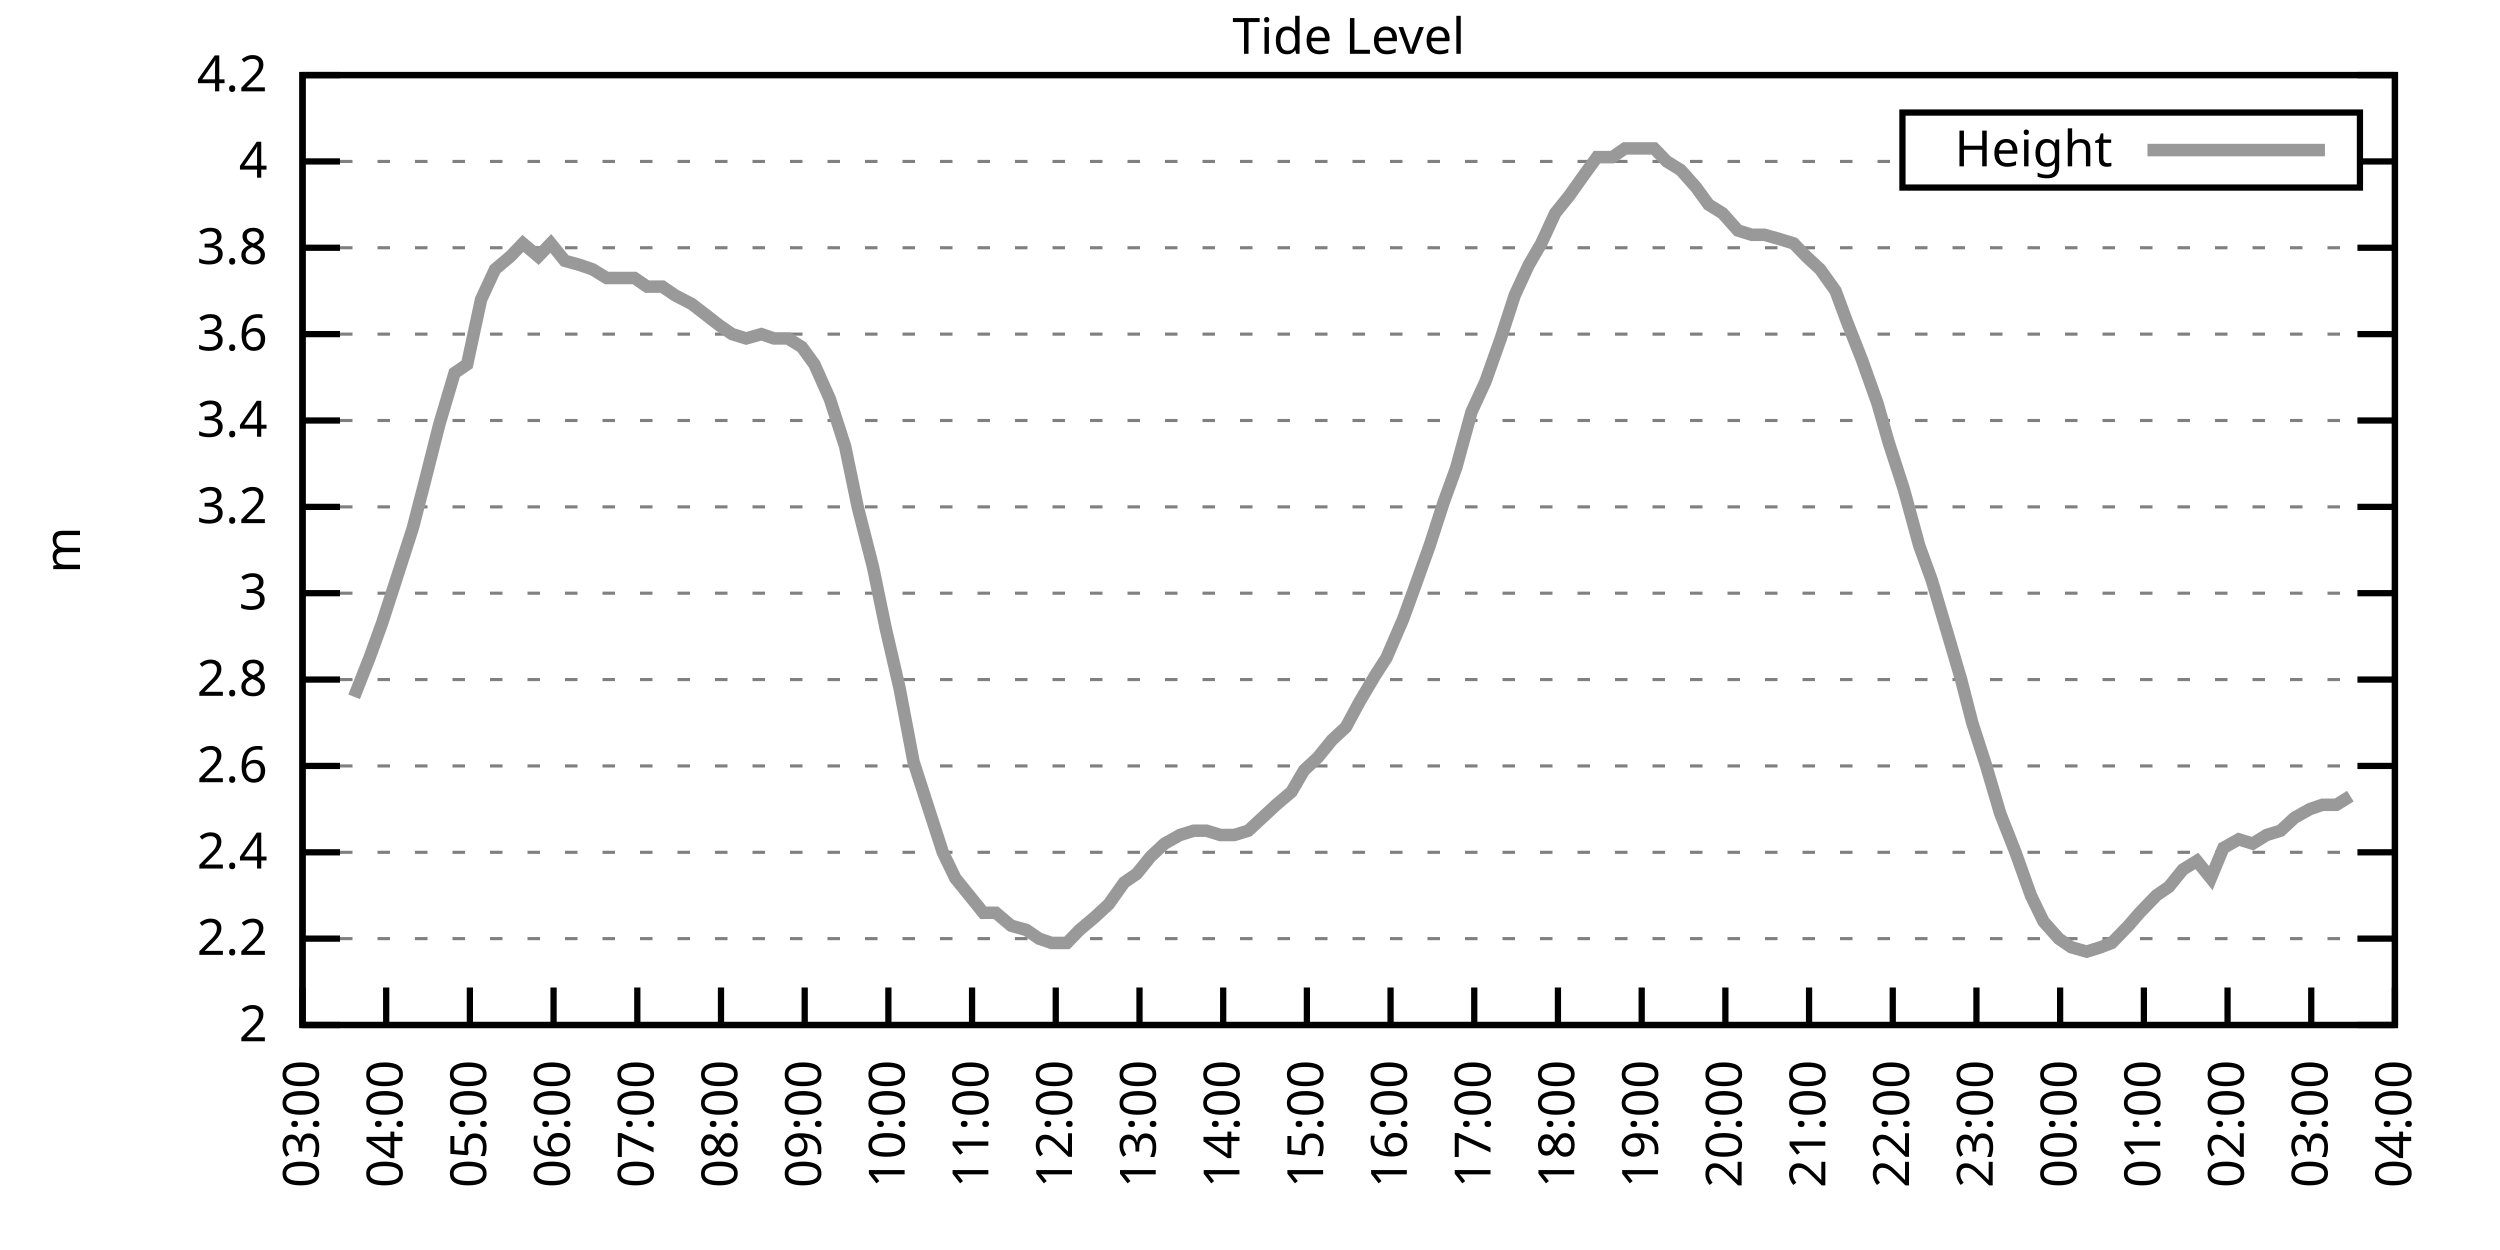
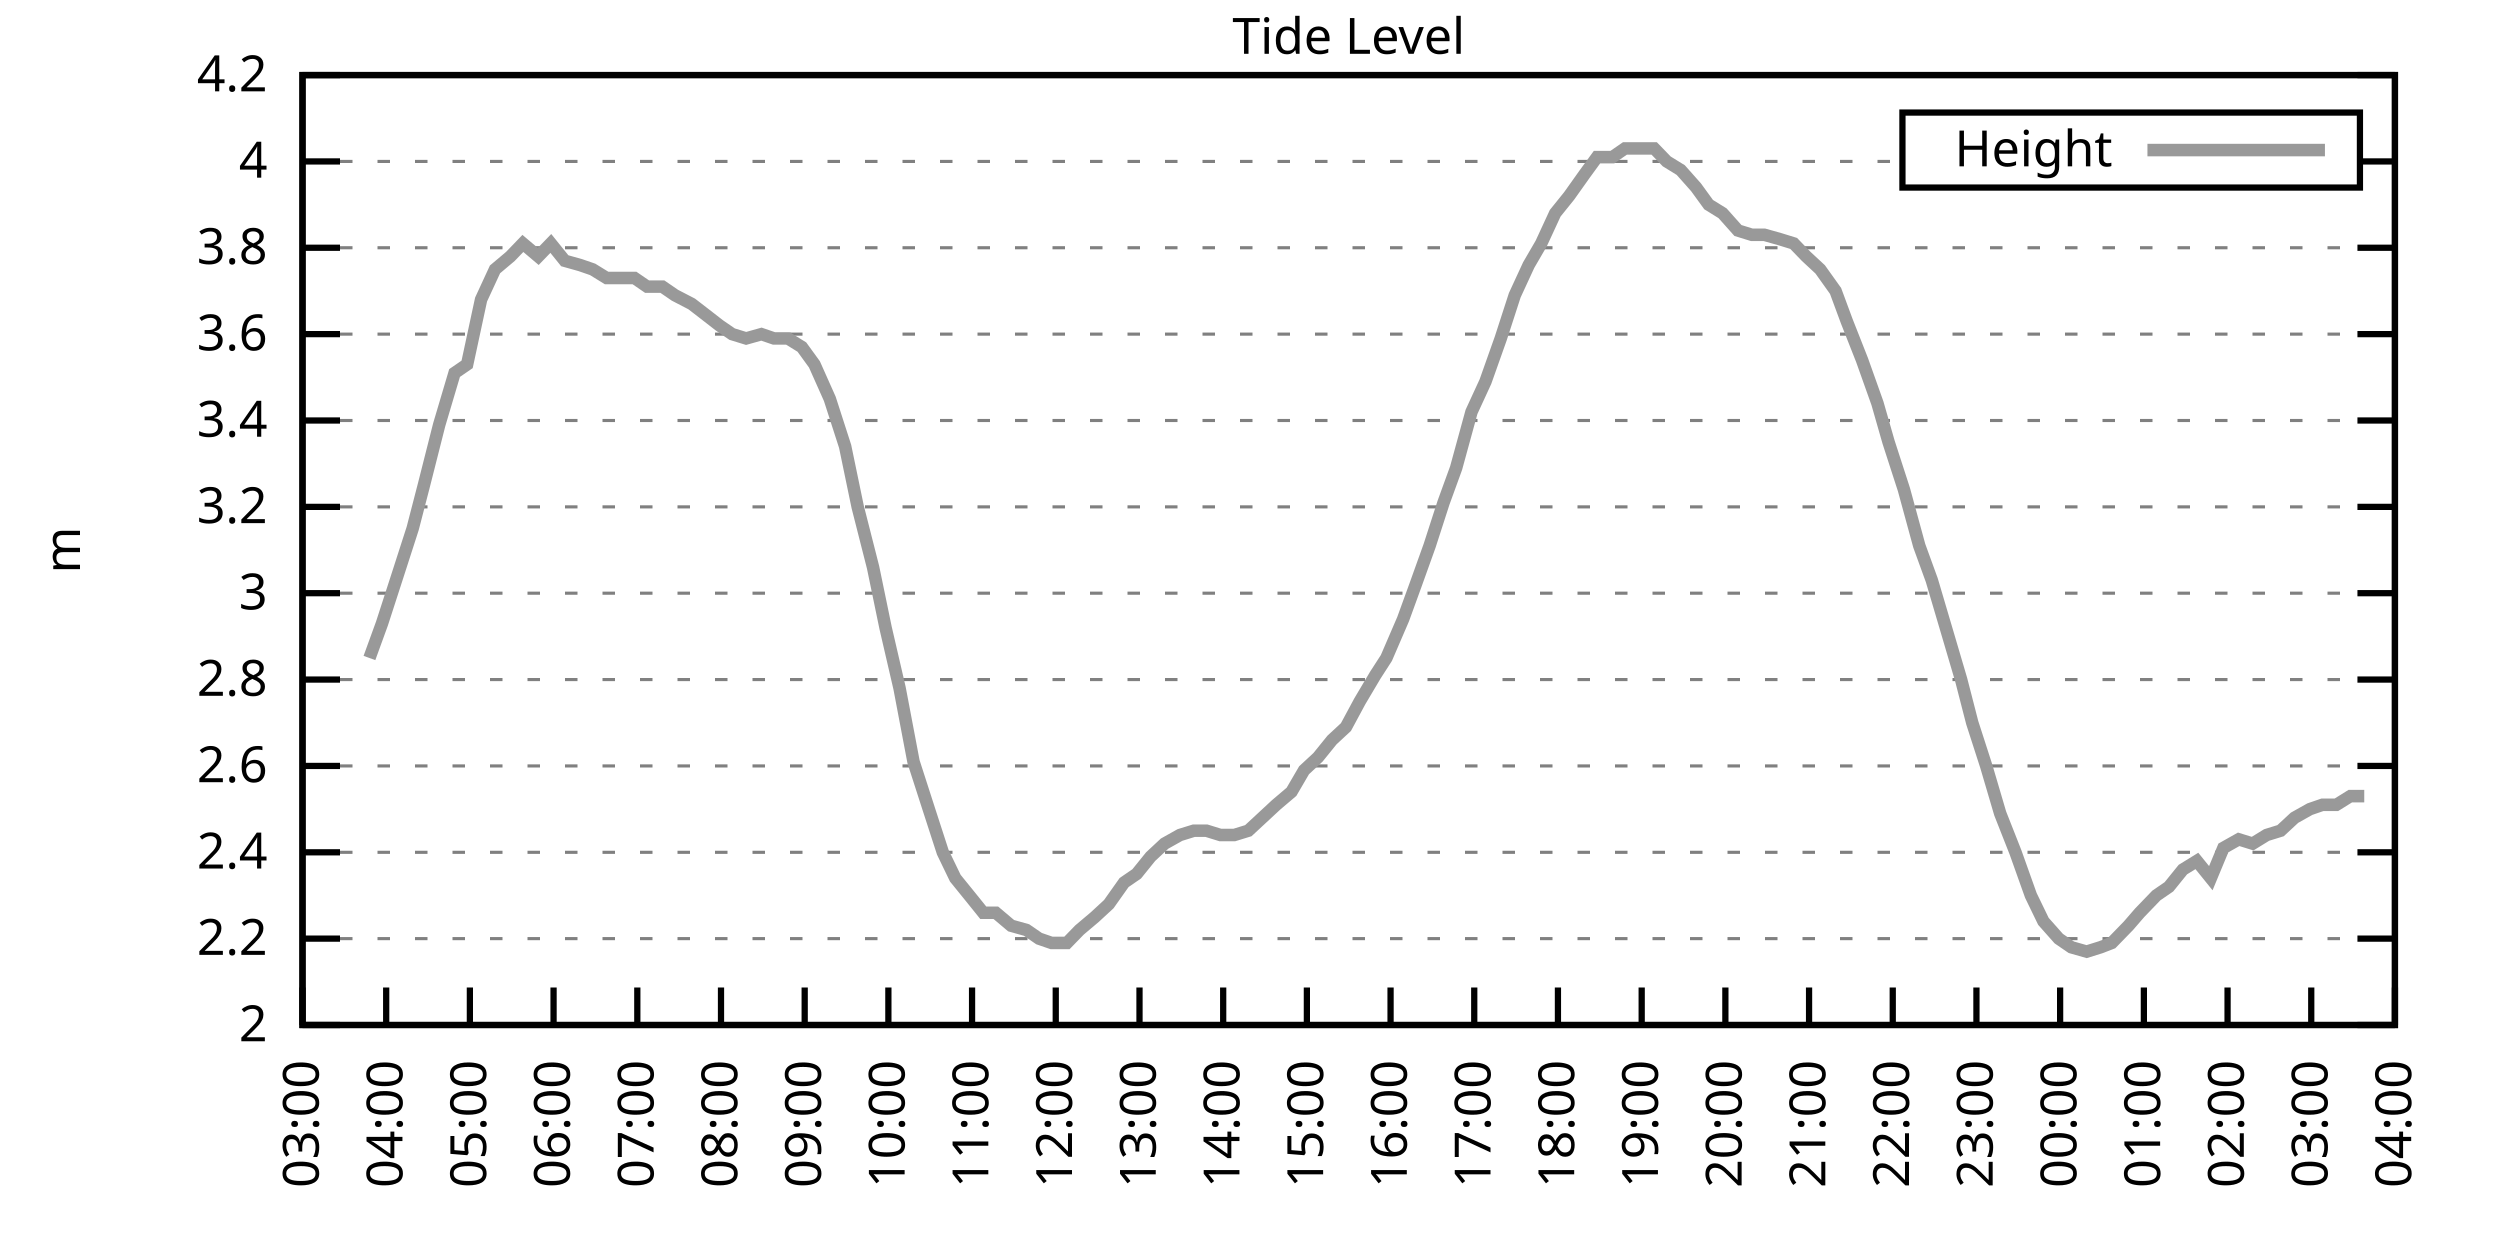
<svg xmlns="http://www.w3.org/2000/svg" xmlns:xlink="http://www.w3.org/1999/xlink" width="400" height="200" viewBox="0 0 400 200">
  <g id="gnuplot_canvas">
    <rect x="0" y="0" width="400" height="200" fill="none" />
    <defs>
      <circle id="gpDot" r="0.5" stroke-width="0.5" stroke="currentColor" />
      <path id="gpPt0" stroke-width="0.333" stroke="currentColor" d="M-1,0 h2 M0,-1 v2" />
      <path id="gpPt1" stroke-width="0.333" stroke="currentColor" d="M-1,-1 L1,1 M1,-1 L-1,1" />
      <path id="gpPt2" stroke-width="0.333" stroke="currentColor" d="M-1,0 L1,0 M0,-1 L0,1 M-1,-1 L1,1 M-1,1 L1,-1" />
      <rect id="gpPt3" stroke-width="0.333" stroke="currentColor" x="-1" y="-1" width="2" height="2" />
      <rect id="gpPt4" stroke-width="0.333" stroke="currentColor" fill="currentColor" x="-1" y="-1" width="2" height="2" />
      <circle id="gpPt5" stroke-width="0.333" stroke="currentColor" cx="0" cy="0" r="1" />
      <use xlink:href="#gpPt5" id="gpPt6" fill="currentColor" stroke="none" />
      <path id="gpPt7" stroke-width="0.333" stroke="currentColor" d="M0,-1.33 L-1.33,0.67 L1.33,0.67 z" />
      <use xlink:href="#gpPt7" id="gpPt8" fill="currentColor" stroke="none" />
      <use xlink:href="#gpPt7" id="gpPt9" stroke="currentColor" transform="rotate(180)" />
      <use xlink:href="#gpPt9" id="gpPt10" fill="currentColor" stroke="none" />
      <use xlink:href="#gpPt3" id="gpPt11" stroke="currentColor" transform="rotate(45)" />
      <use xlink:href="#gpPt11" id="gpPt12" fill="currentColor" stroke="none" />
      <path id="gpPt13" stroke-width="0.333" stroke="currentColor" d="M0,1.330 L1.265,0.411 L0.782,-1.067 L-0.782,-1.076 L-1.265,0.411 z" />
      <use xlink:href="#gpPt13" id="gpPt14" fill="currentColor" stroke="none" />
      <filter id="textbox" filterUnits="objectBoundingBox" x="0" y="0" height="1" width="1">
        <feFlood flood-color="white" flood-opacity="1" result="bgnd" />
        <feComposite in="SourceGraphic" in2="bgnd" operator="atop" />
      </filter>
      <filter id="greybox" filterUnits="objectBoundingBox" x="0" y="0" height="1" width="1">
        <feFlood flood-color="lightgrey" flood-opacity="1" result="grey" />
        <feComposite in="SourceGraphic" in2="grey" operator="atop" />
      </filter>
    </defs>
    <g fill="none" color="white" stroke="currentColor" stroke-width="1.00" stroke-linecap="butt" stroke-linejoin="miter">
</g>
    <g fill="none" color="black" stroke="currentColor" stroke-width="1.00" stroke-linecap="butt" stroke-linejoin="miter">
      <g stroke="none" shape-rendering="crispEdges">
        <polygon fill="rgb(255, 255, 255)" points="48.40,164.00 383.18,164.00 383.18,12.02 48.40,12.02 " />
      </g>
    </g>
    <g fill="none" color="black" stroke="currentColor" stroke-width="1.00" stroke-linecap="butt" stroke-linejoin="miter">
</g>
    <g fill="none" color="black" stroke="black" stroke-width="0.50" stroke-linecap="butt" stroke-linejoin="miter">
</g>
    <g fill="none" color="gray" stroke="currentColor" stroke-width="0.50" stroke-linecap="butt" stroke-linejoin="miter">
      <path stroke="gray" stroke-dasharray="2,4" class="gridline" d="M48.40,164.00 L383.19,164.00  " />
    </g>
    <g fill="none" color="gray" stroke="gray" stroke-width="1.00" stroke-linecap="butt" stroke-linejoin="miter">
</g>
    <g fill="none" color="black" stroke="currentColor" stroke-width="1.00" stroke-linecap="butt" stroke-linejoin="miter">
      <path stroke="black" d="M48.40,164.00 L54.40,164.00 M383.19,164.00 L377.19,164.00  " />
      <g transform="translate(42.80,166.60)" stroke="none" fill="black" font-family="Sans" font-size="8.00" text-anchor="end">
        <text>
          <tspan font-family="Sans"> 2</tspan>
        </text>
      </g>
    </g>
    <g fill="none" color="black" stroke="currentColor" stroke-width="1.00" stroke-linecap="butt" stroke-linejoin="miter">
</g>
    <g fill="none" color="black" stroke="black" stroke-width="0.50" stroke-linecap="butt" stroke-linejoin="miter">
</g>
    <g fill="none" color="gray" stroke="currentColor" stroke-width="0.50" stroke-linecap="butt" stroke-linejoin="miter">
      <path stroke="gray" stroke-dasharray="2,4" class="gridline" d="M48.40,150.18 L383.19,150.18  " />
    </g>
    <g fill="none" color="gray" stroke="gray" stroke-width="1.00" stroke-linecap="butt" stroke-linejoin="miter">
</g>
    <g fill="none" color="black" stroke="currentColor" stroke-width="1.00" stroke-linecap="butt" stroke-linejoin="miter">
      <path stroke="black" d="M48.40,150.18 L54.40,150.18 M383.19,150.18 L377.19,150.18  " />
      <g transform="translate(42.80,152.78)" stroke="none" fill="black" font-family="Sans" font-size="8.00" text-anchor="end">
        <text>
          <tspan font-family="Sans"> 2.2</tspan>
        </text>
      </g>
    </g>
    <g fill="none" color="black" stroke="currentColor" stroke-width="1.00" stroke-linecap="butt" stroke-linejoin="miter">
</g>
    <g fill="none" color="black" stroke="black" stroke-width="0.50" stroke-linecap="butt" stroke-linejoin="miter">
</g>
    <g fill="none" color="gray" stroke="currentColor" stroke-width="0.50" stroke-linecap="butt" stroke-linejoin="miter">
      <path stroke="gray" stroke-dasharray="2,4" class="gridline" d="M48.40,136.37 L383.19,136.37  " />
    </g>
    <g fill="none" color="gray" stroke="gray" stroke-width="1.00" stroke-linecap="butt" stroke-linejoin="miter">
</g>
    <g fill="none" color="black" stroke="currentColor" stroke-width="1.00" stroke-linecap="butt" stroke-linejoin="miter">
      <path stroke="black" d="M48.40,136.37 L54.40,136.37 M383.19,136.37 L377.19,136.37  " />
      <g transform="translate(42.80,138.97)" stroke="none" fill="black" font-family="Sans" font-size="8.00" text-anchor="end">
        <text>
          <tspan font-family="Sans"> 2.4</tspan>
        </text>
      </g>
    </g>
    <g fill="none" color="black" stroke="currentColor" stroke-width="1.00" stroke-linecap="butt" stroke-linejoin="miter">
</g>
    <g fill="none" color="black" stroke="black" stroke-width="0.50" stroke-linecap="butt" stroke-linejoin="miter">
</g>
    <g fill="none" color="gray" stroke="currentColor" stroke-width="0.50" stroke-linecap="butt" stroke-linejoin="miter">
      <path stroke="gray" stroke-dasharray="2,4" class="gridline" d="M48.40,122.55 L383.19,122.55  " />
    </g>
    <g fill="none" color="gray" stroke="gray" stroke-width="1.00" stroke-linecap="butt" stroke-linejoin="miter">
</g>
    <g fill="none" color="black" stroke="currentColor" stroke-width="1.00" stroke-linecap="butt" stroke-linejoin="miter">
      <path stroke="black" d="M48.40,122.55 L54.40,122.55 M383.19,122.55 L377.19,122.55  " />
      <g transform="translate(42.80,125.15)" stroke="none" fill="black" font-family="Sans" font-size="8.00" text-anchor="end">
        <text>
          <tspan font-family="Sans"> 2.6</tspan>
        </text>
      </g>
    </g>
    <g fill="none" color="black" stroke="currentColor" stroke-width="1.00" stroke-linecap="butt" stroke-linejoin="miter">
</g>
    <g fill="none" color="black" stroke="black" stroke-width="0.50" stroke-linecap="butt" stroke-linejoin="miter">
</g>
    <g fill="none" color="gray" stroke="currentColor" stroke-width="0.50" stroke-linecap="butt" stroke-linejoin="miter">
      <path stroke="gray" stroke-dasharray="2,4" class="gridline" d="M48.40,108.73 L383.19,108.73  " />
    </g>
    <g fill="none" color="gray" stroke="gray" stroke-width="1.00" stroke-linecap="butt" stroke-linejoin="miter">
</g>
    <g fill="none" color="black" stroke="currentColor" stroke-width="1.00" stroke-linecap="butt" stroke-linejoin="miter">
      <path stroke="black" d="M48.40,108.73 L54.40,108.73 M383.19,108.73 L377.19,108.73  " />
      <g transform="translate(42.80,111.33)" stroke="none" fill="black" font-family="Sans" font-size="8.00" text-anchor="end">
        <text>
          <tspan font-family="Sans"> 2.8</tspan>
        </text>
      </g>
    </g>
    <g fill="none" color="black" stroke="currentColor" stroke-width="1.00" stroke-linecap="butt" stroke-linejoin="miter">
</g>
    <g fill="none" color="black" stroke="black" stroke-width="0.50" stroke-linecap="butt" stroke-linejoin="miter">
</g>
    <g fill="none" color="gray" stroke="currentColor" stroke-width="0.50" stroke-linecap="butt" stroke-linejoin="miter">
      <path stroke="gray" stroke-dasharray="2,4" class="gridline" d="M48.40,94.91 L383.19,94.91  " />
    </g>
    <g fill="none" color="gray" stroke="gray" stroke-width="1.00" stroke-linecap="butt" stroke-linejoin="miter">
</g>
    <g fill="none" color="black" stroke="currentColor" stroke-width="1.00" stroke-linecap="butt" stroke-linejoin="miter">
      <path stroke="black" d="M48.40,94.91 L54.40,94.91 M383.19,94.91 L377.19,94.91  " />
      <g transform="translate(42.80,97.51)" stroke="none" fill="black" font-family="Sans" font-size="8.00" text-anchor="end">
        <text>
          <tspan font-family="Sans"> 3</tspan>
        </text>
      </g>
    </g>
    <g fill="none" color="black" stroke="currentColor" stroke-width="1.00" stroke-linecap="butt" stroke-linejoin="miter">
</g>
    <g fill="none" color="black" stroke="black" stroke-width="0.50" stroke-linecap="butt" stroke-linejoin="miter">
</g>
    <g fill="none" color="gray" stroke="currentColor" stroke-width="0.50" stroke-linecap="butt" stroke-linejoin="miter">
      <path stroke="gray" stroke-dasharray="2,4" class="gridline" d="M48.40,81.10 L383.19,81.10  " />
    </g>
    <g fill="none" color="gray" stroke="gray" stroke-width="1.00" stroke-linecap="butt" stroke-linejoin="miter">
</g>
    <g fill="none" color="black" stroke="currentColor" stroke-width="1.00" stroke-linecap="butt" stroke-linejoin="miter">
      <path stroke="black" d="M48.40,81.10 L54.40,81.10 M383.19,81.10 L377.19,81.10  " />
      <g transform="translate(42.80,83.70)" stroke="none" fill="black" font-family="Sans" font-size="8.00" text-anchor="end">
        <text>
          <tspan font-family="Sans"> 3.2</tspan>
        </text>
      </g>
    </g>
    <g fill="none" color="black" stroke="currentColor" stroke-width="1.00" stroke-linecap="butt" stroke-linejoin="miter">
</g>
    <g fill="none" color="black" stroke="black" stroke-width="0.50" stroke-linecap="butt" stroke-linejoin="miter">
</g>
    <g fill="none" color="gray" stroke="currentColor" stroke-width="0.50" stroke-linecap="butt" stroke-linejoin="miter">
      <path stroke="gray" stroke-dasharray="2,4" class="gridline" d="M48.40,67.28 L383.19,67.28  " />
    </g>
    <g fill="none" color="gray" stroke="gray" stroke-width="1.00" stroke-linecap="butt" stroke-linejoin="miter">
</g>
    <g fill="none" color="black" stroke="currentColor" stroke-width="1.00" stroke-linecap="butt" stroke-linejoin="miter">
      <path stroke="black" d="M48.40,67.28 L54.40,67.28 M383.19,67.28 L377.19,67.28  " />
      <g transform="translate(42.80,69.88)" stroke="none" fill="black" font-family="Sans" font-size="8.00" text-anchor="end">
        <text>
          <tspan font-family="Sans"> 3.4</tspan>
        </text>
      </g>
    </g>
    <g fill="none" color="black" stroke="currentColor" stroke-width="1.00" stroke-linecap="butt" stroke-linejoin="miter">
</g>
    <g fill="none" color="black" stroke="black" stroke-width="0.50" stroke-linecap="butt" stroke-linejoin="miter">
</g>
    <g fill="none" color="gray" stroke="currentColor" stroke-width="0.50" stroke-linecap="butt" stroke-linejoin="miter">
      <path stroke="gray" stroke-dasharray="2,4" class="gridline" d="M48.40,53.46 L383.19,53.46  " />
    </g>
    <g fill="none" color="gray" stroke="gray" stroke-width="1.00" stroke-linecap="butt" stroke-linejoin="miter">
</g>
    <g fill="none" color="black" stroke="currentColor" stroke-width="1.00" stroke-linecap="butt" stroke-linejoin="miter">
      <path stroke="black" d="M48.40,53.46 L54.40,53.46 M383.19,53.46 L377.19,53.46  " />
      <g transform="translate(42.80,56.06)" stroke="none" fill="black" font-family="Sans" font-size="8.00" text-anchor="end">
        <text>
          <tspan font-family="Sans"> 3.6</tspan>
        </text>
      </g>
    </g>
    <g fill="none" color="black" stroke="currentColor" stroke-width="1.00" stroke-linecap="butt" stroke-linejoin="miter">
</g>
    <g fill="none" color="black" stroke="black" stroke-width="0.50" stroke-linecap="butt" stroke-linejoin="miter">
</g>
    <g fill="none" color="gray" stroke="currentColor" stroke-width="0.50" stroke-linecap="butt" stroke-linejoin="miter">
      <path stroke="gray" stroke-dasharray="2,4" class="gridline" d="M48.40,39.64 L383.19,39.64  " />
    </g>
    <g fill="none" color="gray" stroke="gray" stroke-width="1.00" stroke-linecap="butt" stroke-linejoin="miter">
</g>
    <g fill="none" color="black" stroke="currentColor" stroke-width="1.00" stroke-linecap="butt" stroke-linejoin="miter">
      <path stroke="black" d="M48.40,39.64 L54.40,39.64 M383.19,39.64 L377.19,39.64  " />
      <g transform="translate(42.80,42.24)" stroke="none" fill="black" font-family="Sans" font-size="8.00" text-anchor="end">
        <text>
          <tspan font-family="Sans"> 3.8</tspan>
        </text>
      </g>
    </g>
    <g fill="none" color="black" stroke="currentColor" stroke-width="1.00" stroke-linecap="butt" stroke-linejoin="miter">
</g>
    <g fill="none" color="black" stroke="black" stroke-width="0.50" stroke-linecap="butt" stroke-linejoin="miter">
</g>
    <g fill="none" color="gray" stroke="currentColor" stroke-width="0.50" stroke-linecap="butt" stroke-linejoin="miter">
      <path stroke="gray" stroke-dasharray="2,4" class="gridline" d="M48.40,25.83 L304.39,25.83 M377.59,25.83 L383.19,25.83  " />
    </g>
    <g fill="none" color="gray" stroke="gray" stroke-width="1.00" stroke-linecap="butt" stroke-linejoin="miter">
</g>
    <g fill="none" color="black" stroke="currentColor" stroke-width="1.00" stroke-linecap="butt" stroke-linejoin="miter">
      <path stroke="black" d="M48.40,25.83 L54.40,25.83 M383.19,25.83 L377.19,25.83  " />
      <g transform="translate(42.80,28.43)" stroke="none" fill="black" font-family="Sans" font-size="8.00" text-anchor="end">
        <text>
          <tspan font-family="Sans"> 4</tspan>
        </text>
      </g>
    </g>
    <g fill="none" color="black" stroke="currentColor" stroke-width="1.00" stroke-linecap="butt" stroke-linejoin="miter">
</g>
    <g fill="none" color="black" stroke="black" stroke-width="0.50" stroke-linecap="butt" stroke-linejoin="miter">
</g>
    <g fill="none" color="gray" stroke="currentColor" stroke-width="0.50" stroke-linecap="butt" stroke-linejoin="miter">
      <path stroke="gray" stroke-dasharray="2,4" class="gridline" d="M48.40,12.01 L383.19,12.01  " />
    </g>
    <g fill="none" color="gray" stroke="gray" stroke-width="1.00" stroke-linecap="butt" stroke-linejoin="miter">
</g>
    <g fill="none" color="black" stroke="currentColor" stroke-width="1.00" stroke-linecap="butt" stroke-linejoin="miter">
      <path stroke="black" d="M48.40,12.01 L54.40,12.01 M383.19,12.01 L377.19,12.01  " />
      <g transform="translate(42.80,14.61)" stroke="none" fill="black" font-family="Sans" font-size="8.00" text-anchor="end">
        <text>
          <tspan font-family="Sans"> 4.2</tspan>
        </text>
      </g>
    </g>
    <g fill="none" color="black" stroke="currentColor" stroke-width="1.00" stroke-linecap="butt" stroke-linejoin="miter">
      <path stroke="black" d="M48.40,164.00 L48.40,158.00  " />
      <g transform="translate(51.00,169.60) rotate(270.00)" stroke="none" fill="black" font-family="Sans" font-size="8.00" text-anchor="end">
        <text>
          <tspan font-family="Sans">03:00</tspan>
        </text>
      </g>
    </g>
    <g fill="none" color="black" stroke="currentColor" stroke-width="1.00" stroke-linecap="butt" stroke-linejoin="miter">
      <path stroke="black" d="M61.79,164.00 L61.79,158.00  " />
      <g transform="translate(64.39,169.60) rotate(270.00)" stroke="none" fill="black" font-family="Sans" font-size="8.00" text-anchor="end">
        <text>
          <tspan font-family="Sans">04:00</tspan>
        </text>
      </g>
    </g>
    <g fill="none" color="black" stroke="currentColor" stroke-width="1.00" stroke-linecap="butt" stroke-linejoin="miter">
      <path stroke="black" d="M75.18,164.00 L75.18,158.00  " />
      <g transform="translate(77.78,169.60) rotate(270.00)" stroke="none" fill="black" font-family="Sans" font-size="8.00" text-anchor="end">
        <text>
          <tspan font-family="Sans">05:00</tspan>
        </text>
      </g>
    </g>
    <g fill="none" color="black" stroke="currentColor" stroke-width="1.00" stroke-linecap="butt" stroke-linejoin="miter">
      <path stroke="black" d="M88.57,164.00 L88.57,158.00  " />
      <g transform="translate(91.17,169.60) rotate(270.00)" stroke="none" fill="black" font-family="Sans" font-size="8.00" text-anchor="end">
        <text>
          <tspan font-family="Sans">06:00</tspan>
        </text>
      </g>
    </g>
    <g fill="none" color="black" stroke="currentColor" stroke-width="1.00" stroke-linecap="butt" stroke-linejoin="miter">
      <path stroke="black" d="M101.97,164.00 L101.97,158.00  " />
      <g transform="translate(104.57,169.60) rotate(270.00)" stroke="none" fill="black" font-family="Sans" font-size="8.00" text-anchor="end">
        <text>
          <tspan font-family="Sans">07:00</tspan>
        </text>
      </g>
    </g>
    <g fill="none" color="black" stroke="currentColor" stroke-width="1.00" stroke-linecap="butt" stroke-linejoin="miter">
      <path stroke="black" d="M115.36,164.00 L115.36,158.00  " />
      <g transform="translate(117.96,169.60) rotate(270.00)" stroke="none" fill="black" font-family="Sans" font-size="8.00" text-anchor="end">
        <text>
          <tspan font-family="Sans">08:00</tspan>
        </text>
      </g>
    </g>
    <g fill="none" color="black" stroke="currentColor" stroke-width="1.00" stroke-linecap="butt" stroke-linejoin="miter">
      <path stroke="black" d="M128.75,164.00 L128.75,158.00  " />
      <g transform="translate(131.35,169.60) rotate(270.00)" stroke="none" fill="black" font-family="Sans" font-size="8.00" text-anchor="end">
        <text>
          <tspan font-family="Sans">09:00</tspan>
        </text>
      </g>
    </g>
    <g fill="none" color="black" stroke="currentColor" stroke-width="1.00" stroke-linecap="butt" stroke-linejoin="miter">
      <path stroke="black" d="M142.14,164.00 L142.14,158.00  " />
      <g transform="translate(144.74,169.60) rotate(270.00)" stroke="none" fill="black" font-family="Sans" font-size="8.00" text-anchor="end">
        <text>
          <tspan font-family="Sans">10:00</tspan>
        </text>
      </g>
    </g>
    <g fill="none" color="black" stroke="currentColor" stroke-width="1.00" stroke-linecap="butt" stroke-linejoin="miter">
      <path stroke="black" d="M155.53,164.00 L155.53,158.00  " />
      <g transform="translate(158.13,169.60) rotate(270.00)" stroke="none" fill="black" font-family="Sans" font-size="8.00" text-anchor="end">
        <text>
          <tspan font-family="Sans">11:00</tspan>
        </text>
      </g>
    </g>
    <g fill="none" color="black" stroke="currentColor" stroke-width="1.00" stroke-linecap="butt" stroke-linejoin="miter">
      <path stroke="black" d="M168.92,164.00 L168.92,158.00  " />
      <g transform="translate(171.52,169.60) rotate(270.00)" stroke="none" fill="black" font-family="Sans" font-size="8.00" text-anchor="end">
        <text>
          <tspan font-family="Sans">12:00</tspan>
        </text>
      </g>
    </g>
    <g fill="none" color="black" stroke="currentColor" stroke-width="1.00" stroke-linecap="butt" stroke-linejoin="miter">
      <path stroke="black" d="M182.32,164.00 L182.32,158.00  " />
      <g transform="translate(184.92,169.60) rotate(270.00)" stroke="none" fill="black" font-family="Sans" font-size="8.00" text-anchor="end">
        <text>
          <tspan font-family="Sans">13:00</tspan>
        </text>
      </g>
    </g>
    <g fill="none" color="black" stroke="currentColor" stroke-width="1.00" stroke-linecap="butt" stroke-linejoin="miter">
      <path stroke="black" d="M195.71,164.00 L195.71,158.00  " />
      <g transform="translate(198.31,169.60) rotate(270.00)" stroke="none" fill="black" font-family="Sans" font-size="8.00" text-anchor="end">
        <text>
          <tspan font-family="Sans">14:00</tspan>
        </text>
      </g>
    </g>
    <g fill="none" color="black" stroke="currentColor" stroke-width="1.00" stroke-linecap="butt" stroke-linejoin="miter">
      <path stroke="black" d="M209.10,164.00 L209.10,158.00  " />
      <g transform="translate(211.70,169.60) rotate(270.00)" stroke="none" fill="black" font-family="Sans" font-size="8.00" text-anchor="end">
        <text>
          <tspan font-family="Sans">15:00</tspan>
        </text>
      </g>
    </g>
    <g fill="none" color="black" stroke="currentColor" stroke-width="1.00" stroke-linecap="butt" stroke-linejoin="miter">
      <path stroke="black" d="M222.49,164.00 L222.49,158.00  " />
      <g transform="translate(225.09,169.60) rotate(270.00)" stroke="none" fill="black" font-family="Sans" font-size="8.00" text-anchor="end">
        <text>
          <tspan font-family="Sans">16:00</tspan>
        </text>
      </g>
    </g>
    <g fill="none" color="black" stroke="currentColor" stroke-width="1.00" stroke-linecap="butt" stroke-linejoin="miter">
      <path stroke="black" d="M235.88,164.00 L235.88,158.00  " />
      <g transform="translate(238.48,169.60) rotate(270.00)" stroke="none" fill="black" font-family="Sans" font-size="8.00" text-anchor="end">
        <text>
          <tspan font-family="Sans">17:00</tspan>
        </text>
      </g>
    </g>
    <g fill="none" color="black" stroke="currentColor" stroke-width="1.00" stroke-linecap="butt" stroke-linejoin="miter">
      <path stroke="black" d="M249.27,164.00 L249.27,158.00  " />
      <g transform="translate(251.87,169.60) rotate(270.00)" stroke="none" fill="black" font-family="Sans" font-size="8.00" text-anchor="end">
        <text>
          <tspan font-family="Sans">18:00</tspan>
        </text>
      </g>
    </g>
    <g fill="none" color="black" stroke="currentColor" stroke-width="1.00" stroke-linecap="butt" stroke-linejoin="miter">
      <path stroke="black" d="M262.67,164.00 L262.67,158.00  " />
      <g transform="translate(265.27,169.60) rotate(270.00)" stroke="none" fill="black" font-family="Sans" font-size="8.00" text-anchor="end">
        <text>
          <tspan font-family="Sans">19:00</tspan>
        </text>
      </g>
    </g>
    <g fill="none" color="black" stroke="currentColor" stroke-width="1.00" stroke-linecap="butt" stroke-linejoin="miter">
      <path stroke="black" d="M276.06,164.00 L276.06,158.00  " />
      <g transform="translate(278.66,169.60) rotate(270.00)" stroke="none" fill="black" font-family="Sans" font-size="8.00" text-anchor="end">
        <text>
          <tspan font-family="Sans">20:00</tspan>
        </text>
      </g>
    </g>
    <g fill="none" color="black" stroke="currentColor" stroke-width="1.00" stroke-linecap="butt" stroke-linejoin="miter">
      <path stroke="black" d="M289.45,164.00 L289.45,158.00  " />
      <g transform="translate(292.05,169.60) rotate(270.00)" stroke="none" fill="black" font-family="Sans" font-size="8.00" text-anchor="end">
        <text>
          <tspan font-family="Sans">21:00</tspan>
        </text>
      </g>
    </g>
    <g fill="none" color="black" stroke="currentColor" stroke-width="1.00" stroke-linecap="butt" stroke-linejoin="miter">
      <path stroke="black" d="M302.84,164.00 L302.84,158.00  " />
      <g transform="translate(305.44,169.60) rotate(270.00)" stroke="none" fill="black" font-family="Sans" font-size="8.00" text-anchor="end">
        <text>
          <tspan font-family="Sans">22:00</tspan>
        </text>
      </g>
    </g>
    <g fill="none" color="black" stroke="currentColor" stroke-width="1.00" stroke-linecap="butt" stroke-linejoin="miter">
      <path stroke="black" d="M316.23,164.00 L316.23,158.00  " />
      <g transform="translate(318.83,169.60) rotate(270.00)" stroke="none" fill="black" font-family="Sans" font-size="8.00" text-anchor="end">
        <text>
          <tspan font-family="Sans">23:00</tspan>
        </text>
      </g>
    </g>
    <g fill="none" color="black" stroke="currentColor" stroke-width="1.00" stroke-linecap="butt" stroke-linejoin="miter">
      <path stroke="black" d="M329.62,164.00 L329.62,158.00  " />
      <g transform="translate(332.22,169.60) rotate(270.00)" stroke="none" fill="black" font-family="Sans" font-size="8.00" text-anchor="end">
        <text>
          <tspan font-family="Sans">00:00</tspan>
        </text>
      </g>
    </g>
    <g fill="none" color="black" stroke="currentColor" stroke-width="1.00" stroke-linecap="butt" stroke-linejoin="miter">
      <path stroke="black" d="M343.02,164.00 L343.02,158.00  " />
      <g transform="translate(345.62,169.60) rotate(270.00)" stroke="none" fill="black" font-family="Sans" font-size="8.00" text-anchor="end">
        <text>
          <tspan font-family="Sans">01:00</tspan>
        </text>
      </g>
    </g>
    <g fill="none" color="black" stroke="currentColor" stroke-width="1.00" stroke-linecap="butt" stroke-linejoin="miter">
      <path stroke="black" d="M356.41,164.00 L356.41,158.00  " />
      <g transform="translate(359.01,169.60) rotate(270.00)" stroke="none" fill="black" font-family="Sans" font-size="8.00" text-anchor="end">
        <text>
          <tspan font-family="Sans">02:00</tspan>
        </text>
      </g>
    </g>
    <g fill="none" color="black" stroke="currentColor" stroke-width="1.00" stroke-linecap="butt" stroke-linejoin="miter">
      <path stroke="black" d="M369.80,164.00 L369.80,158.00  " />
      <g transform="translate(372.40,169.60) rotate(270.00)" stroke="none" fill="black" font-family="Sans" font-size="8.00" text-anchor="end">
        <text>
          <tspan font-family="Sans">03:00</tspan>
        </text>
      </g>
    </g>
    <g fill="none" color="black" stroke="currentColor" stroke-width="1.00" stroke-linecap="butt" stroke-linejoin="miter">
      <path stroke="black" d="M383.19,164.00 L383.19,158.00  " />
      <g transform="translate(385.79,169.60) rotate(270.00)" stroke="none" fill="black" font-family="Sans" font-size="8.00" text-anchor="end">
        <text>
          <tspan font-family="Sans">04:00</tspan>
        </text>
      </g>
    </g>
    <g fill="none" color="black" stroke="currentColor" stroke-width="1.00" stroke-linecap="butt" stroke-linejoin="miter">
</g>
    <g fill="none" color="black" stroke="currentColor" stroke-width="1.00" stroke-linecap="butt" stroke-linejoin="miter">
      <path stroke="black" d="M48.40,12.01 L48.40,164.00 L383.19,164.00 L383.19,12.01 L48.40,12.01 Z  " />
    </g>
    <g fill="none" color="black" stroke="currentColor" stroke-width="1.00" stroke-linecap="butt" stroke-linejoin="miter">
</g>
    <g fill="none" color="black" stroke="currentColor" stroke-width="1.00" stroke-linecap="butt" stroke-linejoin="miter">
      <path stroke="black" d="M304.39,30.01 L304.39,18.01 L377.59,18.01 L377.59,30.01 L304.39,30.01 Z  " />
    </g>
    <g id="Tide_level_plot_1">
      <g fill="none" color="white" stroke="black" stroke-width="2.00" stroke-linecap="butt" stroke-linejoin="miter">
</g>
      <g fill="none" color="black" stroke="currentColor" stroke-width="2.00" stroke-linecap="butt" stroke-linejoin="miter">
        <g transform="translate(337.99,26.61)" stroke="none" fill="black" font-family="Sans" font-size="8.00" text-anchor="end">
          <text>
            <tspan font-family="Sans">Height</tspan>
          </text>
        </g>
      </g>
      <g fill="none" color="black" stroke="currentColor" stroke-width="2.00" stroke-linecap="butt" stroke-linejoin="miter">
-         <path stroke="rgb(153, 153, 153)" d="M343.59,24.01 L371.99,24.01 M56.66,111.49 L59.11,105.28 L61.12,99.75 L63.58,92.15 L66.03,84.55 L67.82,77.64   L70.27,67.97 L72.73,59.68 L74.74,58.30 L76.97,47.93 L79.20,43.10 L81.66,41.03 L83.66,38.95 L86.12,41.03   L88.13,38.95 L90.36,41.72 L92.82,42.41 L94.82,43.10 L97.06,44.48 L99.51,44.48 L101.52,44.48 L103.53,45.86   L105.98,45.86 L107.99,47.24 L110.67,48.63 L112.46,50.01 L115.13,52.08 L117.14,53.46 L119.38,54.15 L121.83,53.46   L123.84,54.15 L126.07,54.15 L128.30,55.53 L130.31,58.30 L132.77,63.82 L135.22,71.42 L137.23,81.10 L139.69,90.77   L141.69,100.44 L143.93,110.11 L146.16,121.86 L148.61,129.46 L150.85,136.37 L152.85,140.51 L155.09,143.27 L157.32,146.04   L159.33,146.04 L161.78,148.11 L164.24,148.80 L166.25,150.18 L168.25,150.87 L170.71,150.87 L172.72,148.80 L175.17,146.73   L177.41,144.66 L179.86,141.20 L181.87,139.82 L184.10,137.06 L186.33,134.98 L188.79,133.60 L191.02,132.91 L193.03,132.91   L195.26,133.60 L197.49,133.60 L199.73,132.91 L201.96,130.84 L204.19,128.77 L206.64,126.69 L208.65,123.24 L210.88,121.17   L213.12,118.40 L215.35,116.33 L217.58,112.19 L220.04,108.04 L221.82,105.28 L224.50,99.06 L226.51,93.53 L228.74,87.31   L230.97,80.41 L232.98,74.88 L235.44,65.90 L237.67,61.06 L240.12,54.15 L242.36,47.24 L244.59,42.41 L246.60,38.95   L248.83,34.12 L251.06,31.35 L253.51,27.90 L255.52,25.14 L257.98,25.14 L259.99,23.75 L262.22,23.75 L264.67,23.75   L266.68,25.83 L268.92,27.21 L271.37,29.97 L273.38,32.74 L275.61,34.12 L278.07,36.88 L280.30,37.57 L282.31,37.57   L284.76,38.26 L286.99,38.95 L289.00,41.03 L291.23,43.10 L293.69,46.55 L295.48,51.39 L297.93,57.61 L300.39,64.52   L302.17,70.73 L304.63,78.33 L307.08,87.31 L309.09,92.84 L311.54,101.13 L313.78,108.73 L315.56,115.64 L317.79,122.55   L320.03,130.15 L322.48,136.37 L324.94,143.27 L326.95,147.42 L329.40,150.18 L331.41,151.56 L333.86,152.26 L336.10,151.56   L337.88,150.87 L340.56,148.11 L342.35,146.04 L345.02,143.27 L347.03,141.89 L349.26,139.13 L351.50,137.75 L353.73,140.51   L355.74,135.67 L358.19,134.29 L360.42,134.98 L362.66,133.60 L364.89,132.91 L367.12,130.84 L369.58,129.46 L371.58,128.77   L373.82,128.77 L376.05,127.38  " />
+         <path stroke="rgb(153, 153, 153)" d="M343.59,24.01 L371.99,24.01 M59.11,105.28 L61.12,99.75 L63.58,92.15 L66.03,84.55 L67.82,77.64 L70.27,67.97   L72.73,59.68 L74.74,58.30 L76.97,47.93 L79.20,43.10 L81.66,41.03 L83.66,38.95 L86.12,41.03 L88.13,38.95   L90.36,41.72 L92.82,42.41 L94.82,43.10 L97.06,44.48 L99.51,44.48 L101.52,44.48 L103.53,45.86 L105.98,45.86   L107.99,47.24 L110.67,48.63 L112.46,50.01 L115.13,52.08 L117.14,53.46 L119.38,54.15 L121.83,53.46 L123.84,54.15   L126.07,54.15 L128.30,55.53 L130.31,58.30 L132.77,63.82 L135.22,71.42 L137.23,81.10 L139.69,90.77 L141.69,100.44   L143.93,110.11 L146.16,121.86 L148.61,129.46 L150.85,136.37 L152.85,140.51 L155.09,143.27 L157.32,146.04 L159.33,146.04   L161.78,148.11 L164.24,148.80 L166.25,150.18 L168.25,150.87 L170.71,150.87 L172.72,148.80 L175.17,146.73 L177.41,144.66   L179.86,141.20 L181.87,139.82 L184.10,137.06 L186.33,134.98 L188.79,133.60 L191.02,132.91 L193.03,132.91 L195.26,133.60   L197.49,133.60 L199.73,132.91 L201.96,130.84 L204.19,128.77 L206.64,126.69 L208.65,123.24 L210.88,121.17 L213.12,118.40   L215.35,116.33 L217.58,112.19 L220.04,108.04 L221.82,105.28 L224.50,99.06 L226.51,93.53 L228.74,87.31 L230.97,80.41   L232.98,74.88 L235.44,65.90 L237.67,61.06 L240.12,54.15 L242.36,47.24 L244.59,42.41 L246.60,38.95 L248.83,34.12   L251.06,31.35 L253.51,27.90 L255.52,25.14 L257.98,25.14 L259.99,23.75 L262.22,23.75 L264.67,23.75 L266.68,25.83   L268.92,27.21 L271.37,29.97 L273.38,32.74 L275.61,34.12 L278.07,36.88 L280.30,37.57 L282.31,37.57 L284.76,38.26   L286.99,38.95 L289.00,41.03 L291.23,43.10 L293.69,46.55 L295.48,51.39 L297.93,57.61 L300.39,64.52 L302.17,70.73   L304.63,78.33 L307.08,87.31 L309.09,92.84 L311.54,101.13 L313.78,108.73 L315.56,115.64 L317.79,122.55 L320.03,130.15   L322.48,136.37 L324.94,143.27 L326.95,147.42 L329.40,150.18 L331.41,151.56 L333.86,152.26 L336.10,151.56 L337.88,150.87   L340.56,148.11 L342.35,146.04 L345.02,143.27 L347.03,141.89 L349.26,139.13 L351.50,137.75 L353.73,140.51 L355.74,135.67   L358.19,134.29 L360.42,134.98 L362.66,133.60 L364.89,132.91 L367.12,130.84 L369.58,129.46 L371.58,128.77 L373.82,128.77   L376.05,127.38 L378.28,127.38  " />
      </g>
    </g>
    <g fill="none" color="black" stroke="currentColor" stroke-width="2.00" stroke-linecap="butt" stroke-linejoin="miter">
</g>
    <g fill="none" color="black" stroke="black" stroke-width="1.00" stroke-linecap="butt" stroke-linejoin="miter">
</g>
    <g fill="none" color="black" stroke="currentColor" stroke-width="1.00" stroke-linecap="butt" stroke-linejoin="miter">
      <path stroke="black" d="M48.40,12.01 L48.40,164.00 L383.19,164.00 L383.19,12.01 L48.40,12.01 Z  " />
      <g transform="translate(12.80,88.01) rotate(270.00)" stroke="none" fill="black" font-family="Sans" font-size="8.00" text-anchor="middle">
        <text>
          <tspan font-family="Sans">m</tspan>
        </text>
      </g>
    </g>
    <g fill="none" color="black" stroke="currentColor" stroke-width="1.00" stroke-linecap="butt" stroke-linejoin="miter">
</g>
    <g fill="none" color="black" stroke="currentColor" stroke-width="1.00" stroke-linecap="butt" stroke-linejoin="miter">
      <g transform="translate(215.79,8.61)" stroke="none" fill="black" font-family="Sans" font-size="8.00" text-anchor="middle">
        <text>
          <tspan font-family="Sans">Tide Level</tspan>
        </text>
      </g>
    </g>
    <g fill="none" color="black" stroke="currentColor" stroke-width="1.00" stroke-linecap="butt" stroke-linejoin="miter">
</g>
  </g>
</svg>
